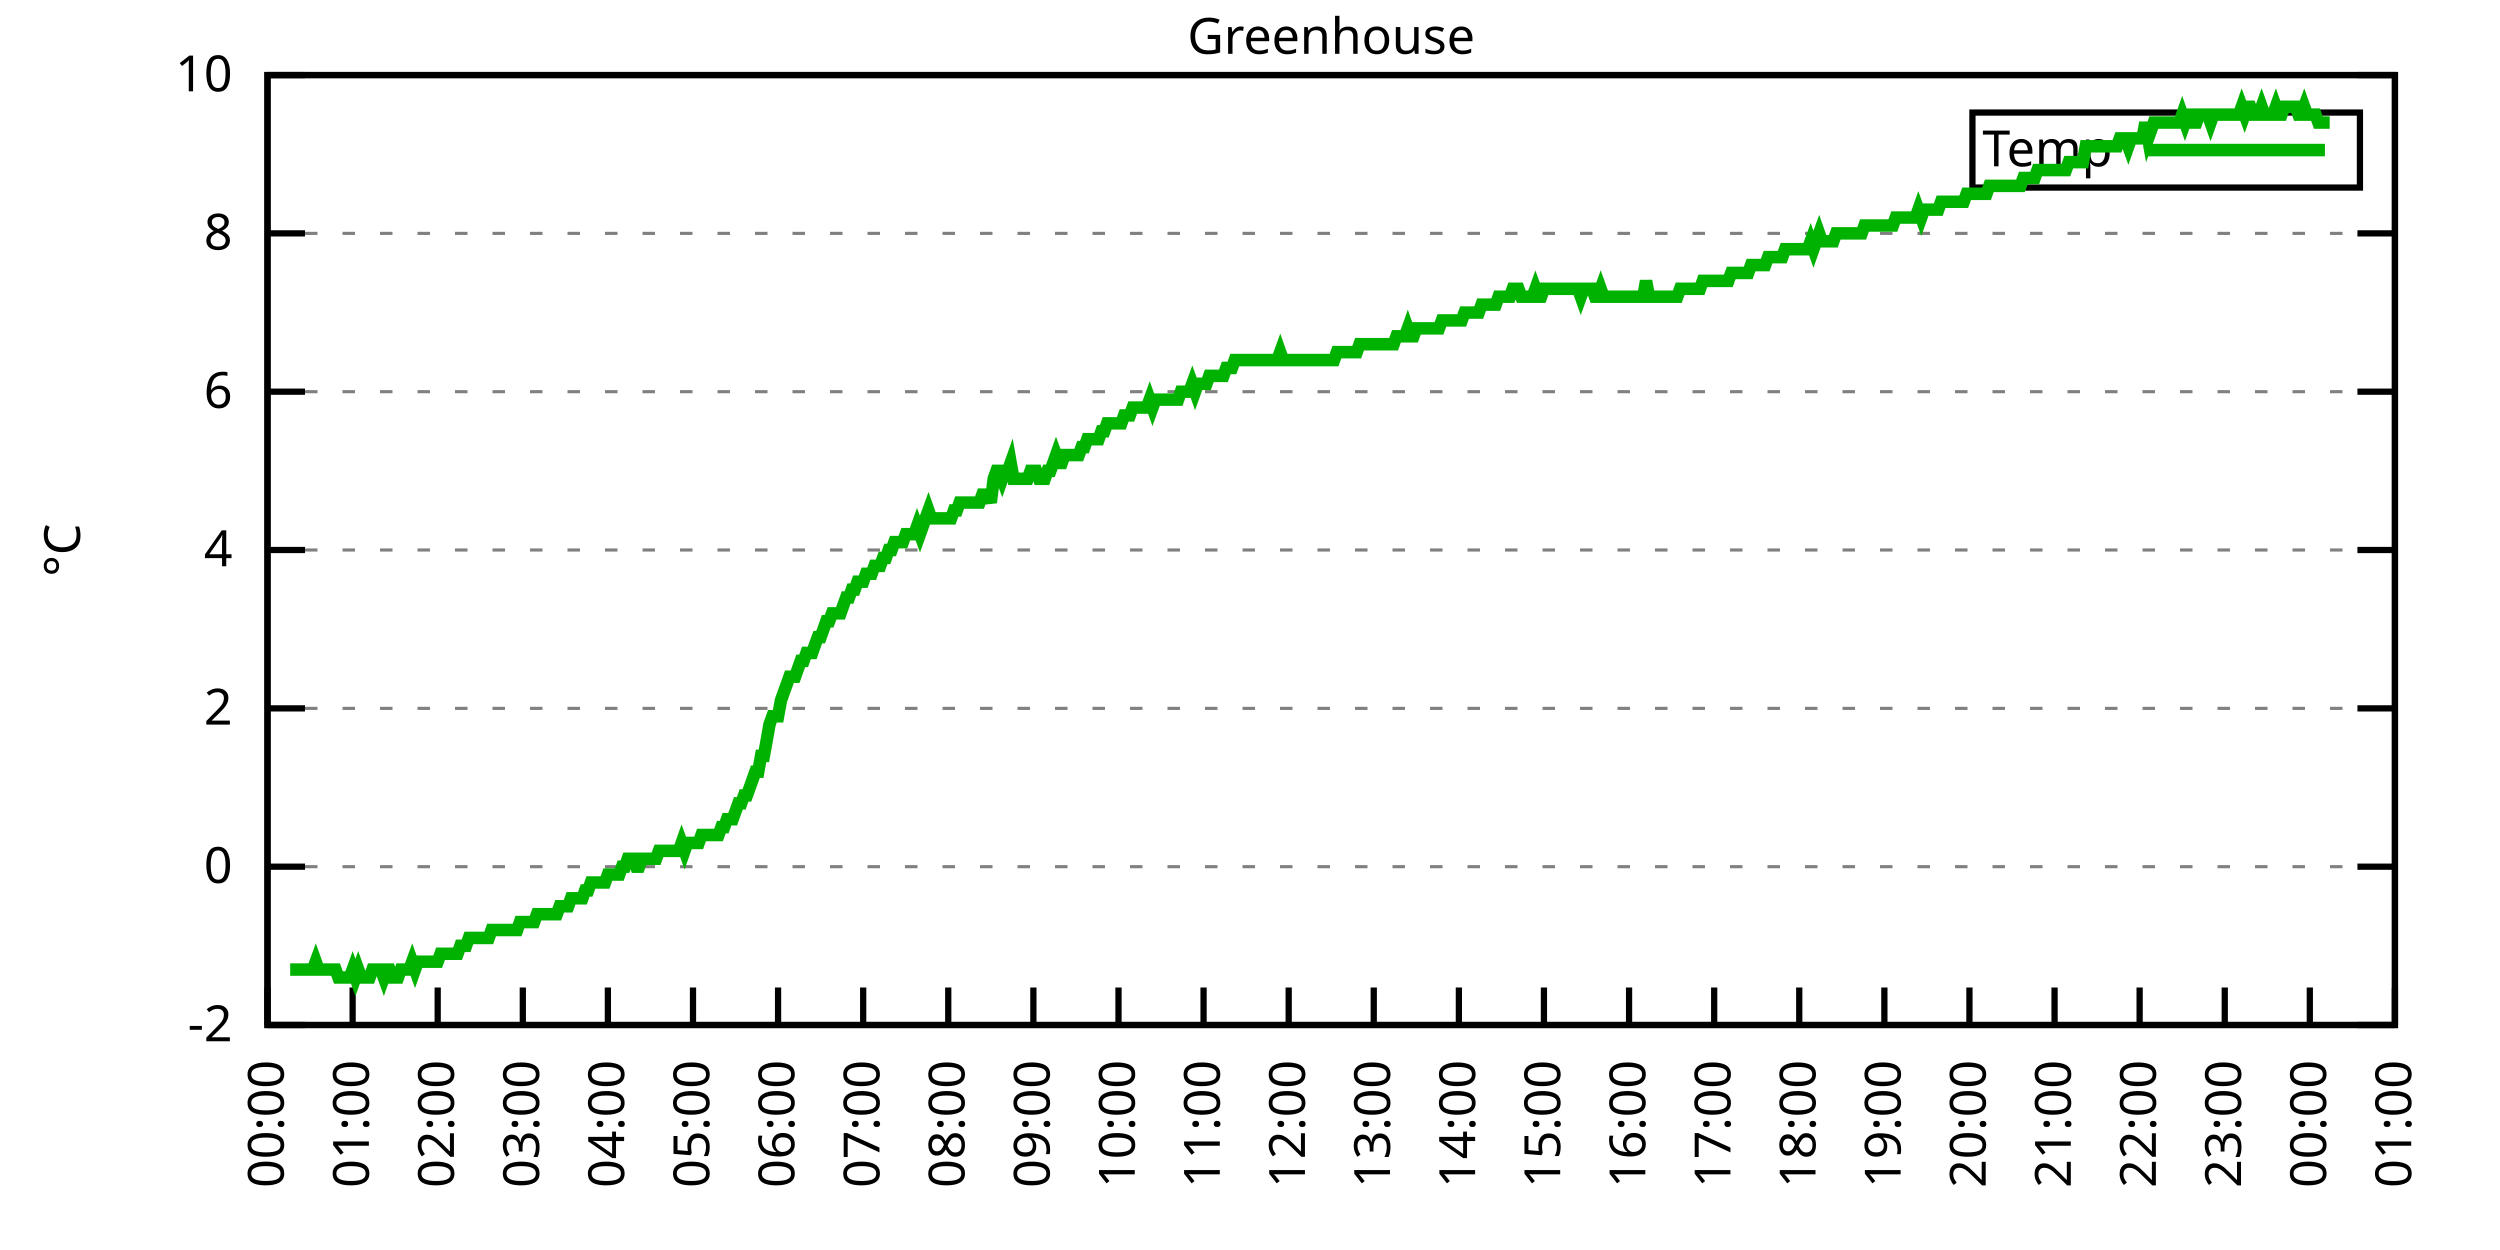
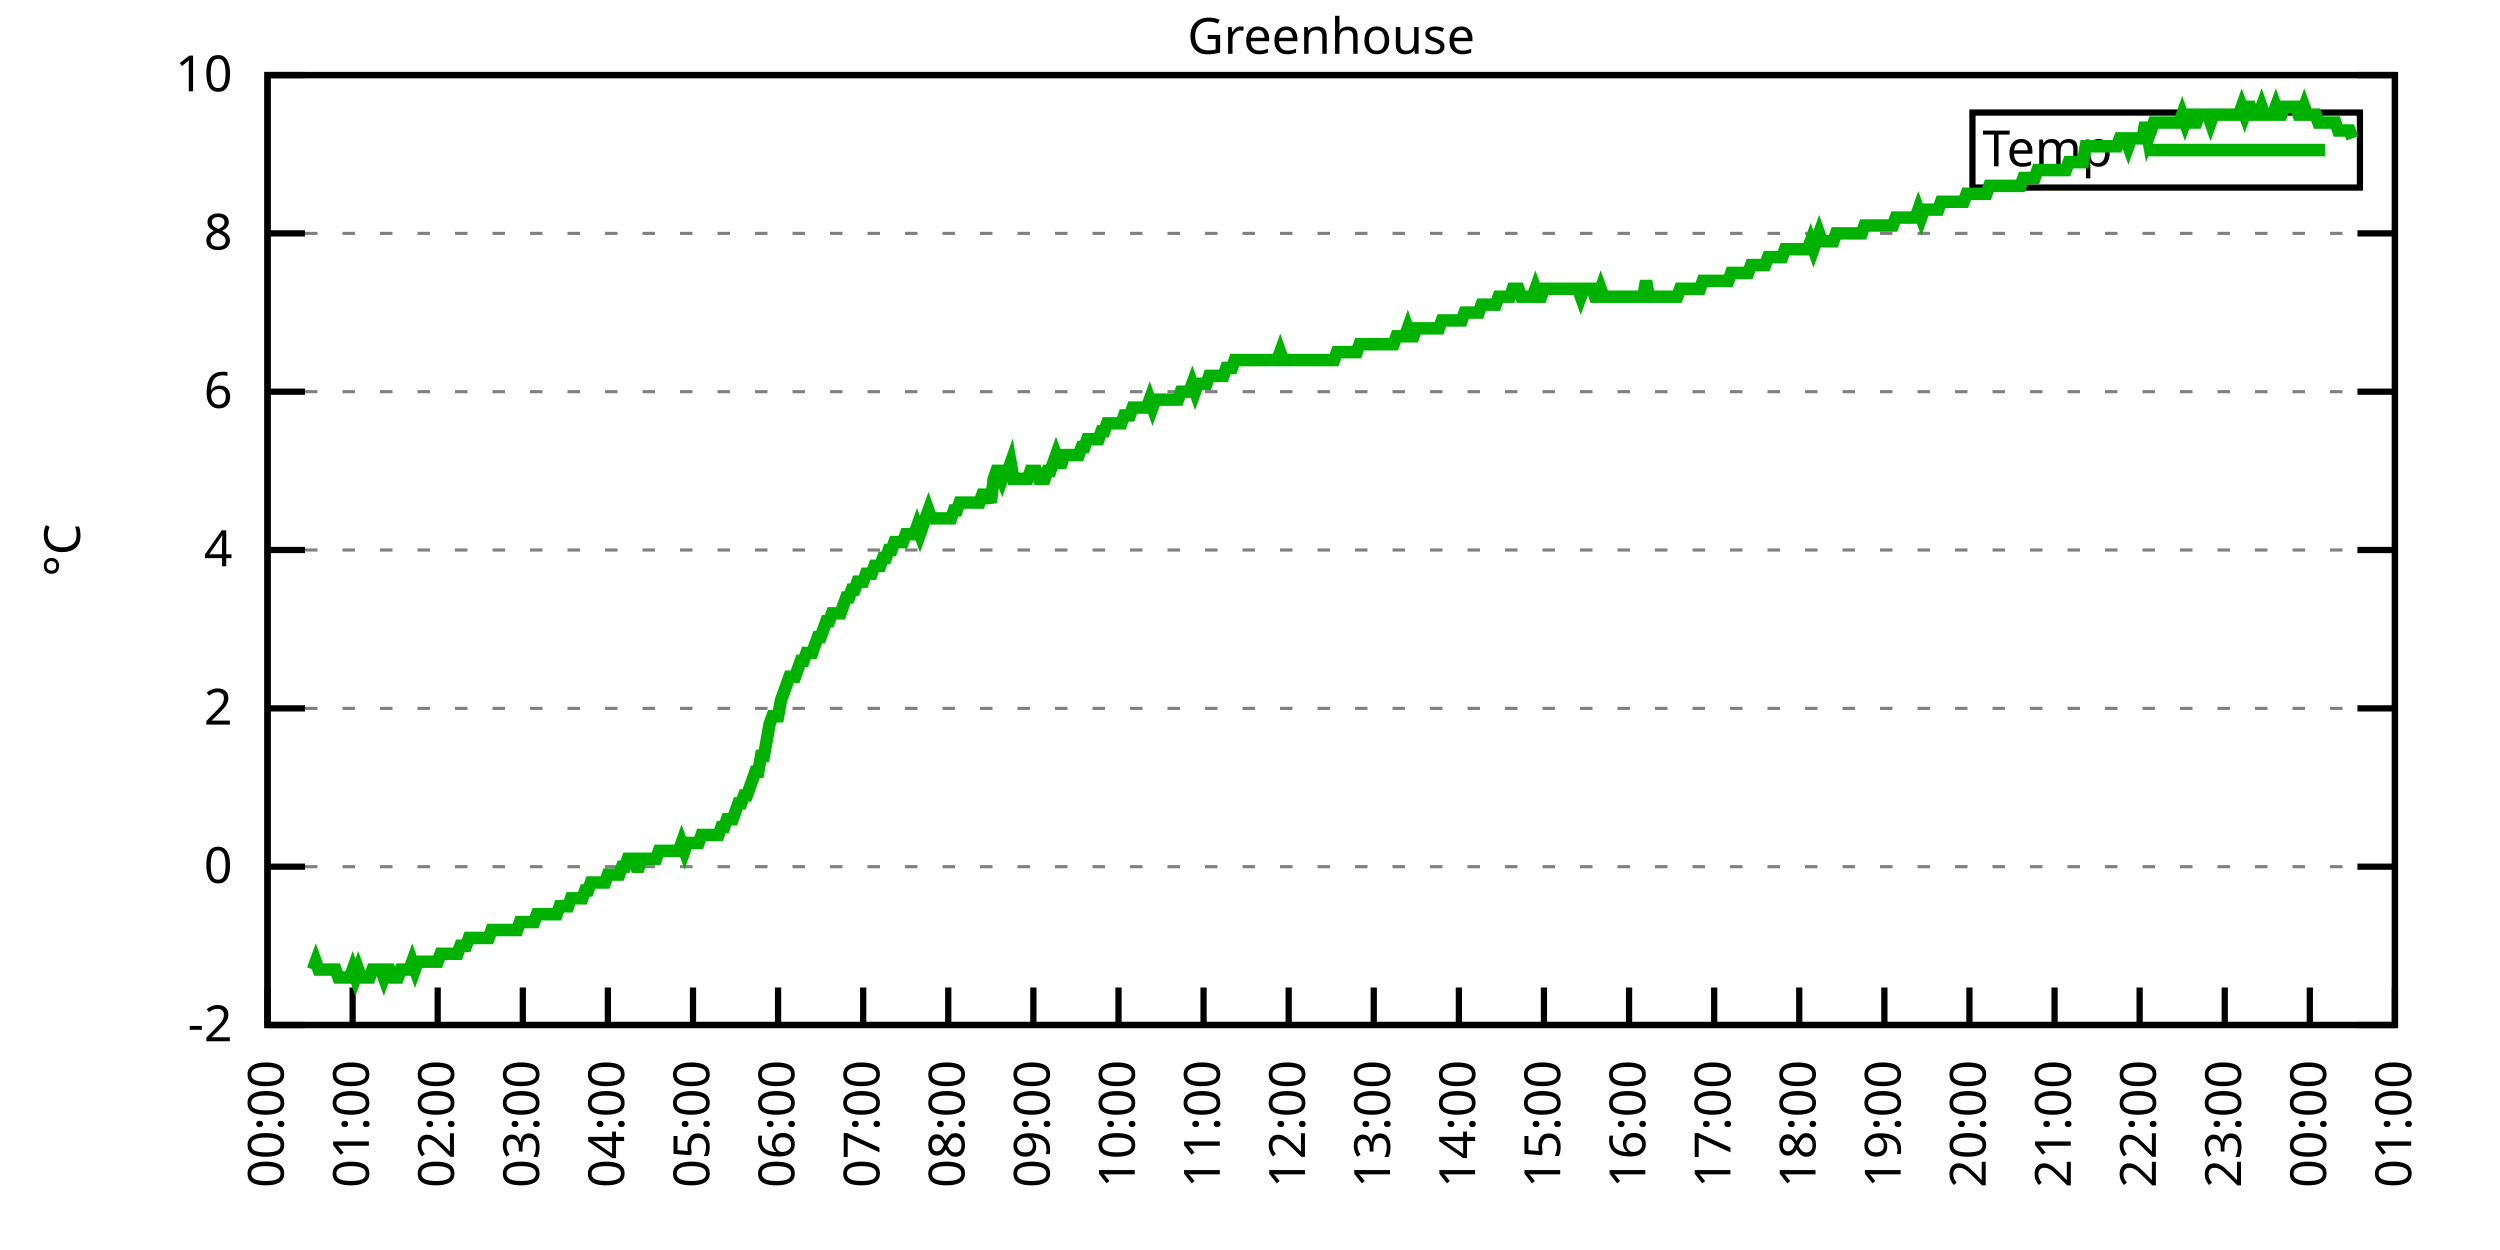
<svg xmlns="http://www.w3.org/2000/svg" xmlns:xlink="http://www.w3.org/1999/xlink" width="400" height="200" viewBox="0 0 400 200">
  <g id="gnuplot_canvas">
    <rect x="0" y="0" width="400" height="200" fill="none" />
    <defs>
      <circle id="gpDot" r="0.5" stroke-width="0.5" stroke="currentColor" />
      <path id="gpPt0" stroke-width="0.333" stroke="currentColor" d="M-1,0 h2 M0,-1 v2" />
      <path id="gpPt1" stroke-width="0.333" stroke="currentColor" d="M-1,-1 L1,1 M1,-1 L-1,1" />
      <path id="gpPt2" stroke-width="0.333" stroke="currentColor" d="M-1,0 L1,0 M0,-1 L0,1 M-1,-1 L1,1 M-1,1 L1,-1" />
      <rect id="gpPt3" stroke-width="0.333" stroke="currentColor" x="-1" y="-1" width="2" height="2" />
      <rect id="gpPt4" stroke-width="0.333" stroke="currentColor" fill="currentColor" x="-1" y="-1" width="2" height="2" />
      <circle id="gpPt5" stroke-width="0.333" stroke="currentColor" cx="0" cy="0" r="1" />
      <use xlink:href="#gpPt5" id="gpPt6" fill="currentColor" stroke="none" />
      <path id="gpPt7" stroke-width="0.333" stroke="currentColor" d="M0,-1.33 L-1.33,0.67 L1.33,0.67 z" />
      <use xlink:href="#gpPt7" id="gpPt8" fill="currentColor" stroke="none" />
      <use xlink:href="#gpPt7" id="gpPt9" stroke="currentColor" transform="rotate(180)" />
      <use xlink:href="#gpPt9" id="gpPt10" fill="currentColor" stroke="none" />
      <use xlink:href="#gpPt3" id="gpPt11" stroke="currentColor" transform="rotate(45)" />
      <use xlink:href="#gpPt11" id="gpPt12" fill="currentColor" stroke="none" />
      <path id="gpPt13" stroke-width="0.333" stroke="currentColor" d="M0,1.330 L1.265,0.411 L0.782,-1.067 L-0.782,-1.076 L-1.265,0.411 z" />
      <use xlink:href="#gpPt13" id="gpPt14" fill="currentColor" stroke="none" />
      <filter id="textbox" filterUnits="objectBoundingBox" x="0" y="0" height="1" width="1">
        <feFlood flood-color="white" flood-opacity="1" result="bgnd" />
        <feComposite in="SourceGraphic" in2="bgnd" operator="atop" />
      </filter>
      <filter id="greybox" filterUnits="objectBoundingBox" x="0" y="0" height="1" width="1">
        <feFlood flood-color="lightgrey" flood-opacity="1" result="grey" />
        <feComposite in="SourceGraphic" in2="grey" operator="atop" />
      </filter>
    </defs>
    <g fill="none" color="white" stroke="currentColor" stroke-width="1.00" stroke-linecap="butt" stroke-linejoin="miter">
</g>
    <g fill="none" color="black" stroke="currentColor" stroke-width="1.00" stroke-linecap="butt" stroke-linejoin="miter">
      <g stroke="none" shape-rendering="crispEdges">
        <polygon fill="rgb(255, 255, 255)" points="42.80,164.00 383.18,164.00 383.18,12.02 42.80,12.02 " />
      </g>
    </g>
    <g fill="none" color="black" stroke="currentColor" stroke-width="1.00" stroke-linecap="butt" stroke-linejoin="miter">
</g>
    <g fill="none" color="black" stroke="black" stroke-width="0.50" stroke-linecap="butt" stroke-linejoin="miter">
</g>
    <g fill="none" color="gray" stroke="currentColor" stroke-width="0.50" stroke-linecap="butt" stroke-linejoin="miter">
      <path stroke="gray" stroke-dasharray="2,4" class="gridline" d="M42.80,164.00 L383.19,164.00  " />
    </g>
    <g fill="none" color="gray" stroke="gray" stroke-width="1.00" stroke-linecap="butt" stroke-linejoin="miter">
</g>
    <g fill="none" color="black" stroke="currentColor" stroke-width="1.00" stroke-linecap="butt" stroke-linejoin="miter">
      <path stroke="black" d="M42.80,164.00 L48.80,164.00 M383.19,164.00 L377.19,164.00  " />
      <g transform="translate(37.20,166.60)" stroke="none" fill="black" font-family="Sans" font-size="8.00" text-anchor="end">
        <text>
          <tspan font-family="Sans">-2</tspan>
        </text>
      </g>
    </g>
    <g fill="none" color="black" stroke="currentColor" stroke-width="1.00" stroke-linecap="butt" stroke-linejoin="miter">
</g>
    <g fill="none" color="black" stroke="black" stroke-width="0.50" stroke-linecap="butt" stroke-linejoin="miter">
</g>
    <g fill="none" color="gray" stroke="currentColor" stroke-width="0.50" stroke-linecap="butt" stroke-linejoin="miter">
      <path stroke="gray" stroke-dasharray="2,4" class="gridline" d="M42.80,138.67 L383.19,138.67  " />
    </g>
    <g fill="none" color="gray" stroke="gray" stroke-width="1.00" stroke-linecap="butt" stroke-linejoin="miter">
</g>
    <g fill="none" color="black" stroke="currentColor" stroke-width="1.00" stroke-linecap="butt" stroke-linejoin="miter">
      <path stroke="black" d="M42.80,138.67 L48.80,138.67 M383.19,138.67 L377.19,138.67  " />
      <g transform="translate(37.20,141.27)" stroke="none" fill="black" font-family="Sans" font-size="8.00" text-anchor="end">
        <text>
          <tspan font-family="Sans"> 0</tspan>
        </text>
      </g>
    </g>
    <g fill="none" color="black" stroke="currentColor" stroke-width="1.00" stroke-linecap="butt" stroke-linejoin="miter">
</g>
    <g fill="none" color="black" stroke="black" stroke-width="0.50" stroke-linecap="butt" stroke-linejoin="miter">
</g>
    <g fill="none" color="gray" stroke="currentColor" stroke-width="0.50" stroke-linecap="butt" stroke-linejoin="miter">
      <path stroke="gray" stroke-dasharray="2,4" class="gridline" d="M42.80,113.34 L383.19,113.34  " />
    </g>
    <g fill="none" color="gray" stroke="gray" stroke-width="1.00" stroke-linecap="butt" stroke-linejoin="miter">
</g>
    <g fill="none" color="black" stroke="currentColor" stroke-width="1.00" stroke-linecap="butt" stroke-linejoin="miter">
      <path stroke="black" d="M42.80,113.34 L48.80,113.34 M383.19,113.34 L377.19,113.34  " />
      <g transform="translate(37.20,115.94)" stroke="none" fill="black" font-family="Sans" font-size="8.00" text-anchor="end">
        <text>
          <tspan font-family="Sans"> 2</tspan>
        </text>
      </g>
    </g>
    <g fill="none" color="black" stroke="currentColor" stroke-width="1.00" stroke-linecap="butt" stroke-linejoin="miter">
</g>
    <g fill="none" color="black" stroke="black" stroke-width="0.50" stroke-linecap="butt" stroke-linejoin="miter">
</g>
    <g fill="none" color="gray" stroke="currentColor" stroke-width="0.50" stroke-linecap="butt" stroke-linejoin="miter">
      <path stroke="gray" stroke-dasharray="2,4" class="gridline" d="M42.80,88.00 L383.19,88.00  " />
    </g>
    <g fill="none" color="gray" stroke="gray" stroke-width="1.00" stroke-linecap="butt" stroke-linejoin="miter">
</g>
    <g fill="none" color="black" stroke="currentColor" stroke-width="1.00" stroke-linecap="butt" stroke-linejoin="miter">
      <path stroke="black" d="M42.80,88.00 L48.80,88.00 M383.19,88.00 L377.19,88.00  " />
      <g transform="translate(37.20,90.60)" stroke="none" fill="black" font-family="Sans" font-size="8.00" text-anchor="end">
        <text>
          <tspan font-family="Sans"> 4</tspan>
        </text>
      </g>
    </g>
    <g fill="none" color="black" stroke="currentColor" stroke-width="1.00" stroke-linecap="butt" stroke-linejoin="miter">
</g>
    <g fill="none" color="black" stroke="black" stroke-width="0.50" stroke-linecap="butt" stroke-linejoin="miter">
</g>
    <g fill="none" color="gray" stroke="currentColor" stroke-width="0.50" stroke-linecap="butt" stroke-linejoin="miter">
      <path stroke="gray" stroke-dasharray="2,4" class="gridline" d="M42.80,62.67 L383.19,62.67  " />
    </g>
    <g fill="none" color="gray" stroke="gray" stroke-width="1.00" stroke-linecap="butt" stroke-linejoin="miter">
</g>
    <g fill="none" color="black" stroke="currentColor" stroke-width="1.00" stroke-linecap="butt" stroke-linejoin="miter">
      <path stroke="black" d="M42.80,62.67 L48.80,62.67 M383.19,62.67 L377.19,62.67  " />
      <g transform="translate(37.20,65.27)" stroke="none" fill="black" font-family="Sans" font-size="8.00" text-anchor="end">
        <text>
          <tspan font-family="Sans"> 6</tspan>
        </text>
      </g>
    </g>
    <g fill="none" color="black" stroke="currentColor" stroke-width="1.00" stroke-linecap="butt" stroke-linejoin="miter">
</g>
    <g fill="none" color="black" stroke="black" stroke-width="0.50" stroke-linecap="butt" stroke-linejoin="miter">
</g>
    <g fill="none" color="gray" stroke="currentColor" stroke-width="0.50" stroke-linecap="butt" stroke-linejoin="miter">
      <path stroke="gray" stroke-dasharray="2,4" class="gridline" d="M42.80,37.34 L383.19,37.34  " />
    </g>
    <g fill="none" color="gray" stroke="gray" stroke-width="1.00" stroke-linecap="butt" stroke-linejoin="miter">
</g>
    <g fill="none" color="black" stroke="currentColor" stroke-width="1.00" stroke-linecap="butt" stroke-linejoin="miter">
      <path stroke="black" d="M42.80,37.34 L48.80,37.34 M383.19,37.34 L377.19,37.34  " />
      <g transform="translate(37.20,39.94)" stroke="none" fill="black" font-family="Sans" font-size="8.00" text-anchor="end">
        <text>
          <tspan font-family="Sans"> 8</tspan>
        </text>
      </g>
    </g>
    <g fill="none" color="black" stroke="currentColor" stroke-width="1.00" stroke-linecap="butt" stroke-linejoin="miter">
</g>
    <g fill="none" color="black" stroke="black" stroke-width="0.50" stroke-linecap="butt" stroke-linejoin="miter">
</g>
    <g fill="none" color="gray" stroke="currentColor" stroke-width="0.50" stroke-linecap="butt" stroke-linejoin="miter">
      <path stroke="gray" stroke-dasharray="2,4" class="gridline" d="M42.80,12.01 L383.19,12.01  " />
    </g>
    <g fill="none" color="gray" stroke="gray" stroke-width="1.00" stroke-linecap="butt" stroke-linejoin="miter">
</g>
    <g fill="none" color="black" stroke="currentColor" stroke-width="1.00" stroke-linecap="butt" stroke-linejoin="miter">
      <path stroke="black" d="M42.80,12.01 L48.80,12.01 M383.19,12.01 L377.19,12.01  " />
      <g transform="translate(37.20,14.61)" stroke="none" fill="black" font-family="Sans" font-size="8.00" text-anchor="end">
        <text>
          <tspan font-family="Sans"> 10</tspan>
        </text>
      </g>
    </g>
    <g fill="none" color="black" stroke="currentColor" stroke-width="1.00" stroke-linecap="butt" stroke-linejoin="miter">
      <path stroke="black" d="M42.80,164.00 L42.80,158.00  " />
      <g transform="translate(45.40,169.60) rotate(270.00)" stroke="none" fill="black" font-family="Sans" font-size="8.00" text-anchor="end">
        <text>
          <tspan font-family="Sans">00:00</tspan>
        </text>
      </g>
    </g>
    <g fill="none" color="black" stroke="currentColor" stroke-width="1.00" stroke-linecap="butt" stroke-linejoin="miter">
      <path stroke="black" d="M56.42,164.00 L56.42,158.00  " />
      <g transform="translate(59.02,169.60) rotate(270.00)" stroke="none" fill="black" font-family="Sans" font-size="8.00" text-anchor="end">
        <text>
          <tspan font-family="Sans">01:00</tspan>
        </text>
      </g>
    </g>
    <g fill="none" color="black" stroke="currentColor" stroke-width="1.00" stroke-linecap="butt" stroke-linejoin="miter">
      <path stroke="black" d="M70.03,164.00 L70.03,158.00  " />
      <g transform="translate(72.63,169.60) rotate(270.00)" stroke="none" fill="black" font-family="Sans" font-size="8.00" text-anchor="end">
        <text>
          <tspan font-family="Sans">02:00</tspan>
        </text>
      </g>
    </g>
    <g fill="none" color="black" stroke="currentColor" stroke-width="1.00" stroke-linecap="butt" stroke-linejoin="miter">
      <path stroke="black" d="M83.65,164.00 L83.65,158.00  " />
      <g transform="translate(86.25,169.60) rotate(270.00)" stroke="none" fill="black" font-family="Sans" font-size="8.00" text-anchor="end">
        <text>
          <tspan font-family="Sans">03:00</tspan>
        </text>
      </g>
    </g>
    <g fill="none" color="black" stroke="currentColor" stroke-width="1.00" stroke-linecap="butt" stroke-linejoin="miter">
      <path stroke="black" d="M97.26,164.00 L97.26,158.00  " />
      <g transform="translate(99.86,169.60) rotate(270.00)" stroke="none" fill="black" font-family="Sans" font-size="8.00" text-anchor="end">
        <text>
          <tspan font-family="Sans">04:00</tspan>
        </text>
      </g>
    </g>
    <g fill="none" color="black" stroke="currentColor" stroke-width="1.00" stroke-linecap="butt" stroke-linejoin="miter">
      <path stroke="black" d="M110.88,164.00 L110.88,158.00  " />
      <g transform="translate(113.48,169.60) rotate(270.00)" stroke="none" fill="black" font-family="Sans" font-size="8.00" text-anchor="end">
        <text>
          <tspan font-family="Sans">05:00</tspan>
        </text>
      </g>
    </g>
    <g fill="none" color="black" stroke="currentColor" stroke-width="1.00" stroke-linecap="butt" stroke-linejoin="miter">
      <path stroke="black" d="M124.49,164.00 L124.49,158.00  " />
      <g transform="translate(127.09,169.60) rotate(270.00)" stroke="none" fill="black" font-family="Sans" font-size="8.00" text-anchor="end">
        <text>
          <tspan font-family="Sans">06:00</tspan>
        </text>
      </g>
    </g>
    <g fill="none" color="black" stroke="currentColor" stroke-width="1.00" stroke-linecap="butt" stroke-linejoin="miter">
      <path stroke="black" d="M138.11,164.00 L138.11,158.00  " />
      <g transform="translate(140.71,169.60) rotate(270.00)" stroke="none" fill="black" font-family="Sans" font-size="8.00" text-anchor="end">
        <text>
          <tspan font-family="Sans">07:00</tspan>
        </text>
      </g>
    </g>
    <g fill="none" color="black" stroke="currentColor" stroke-width="1.00" stroke-linecap="butt" stroke-linejoin="miter">
      <path stroke="black" d="M151.72,164.00 L151.72,158.00  " />
      <g transform="translate(154.32,169.60) rotate(270.00)" stroke="none" fill="black" font-family="Sans" font-size="8.00" text-anchor="end">
        <text>
          <tspan font-family="Sans">08:00</tspan>
        </text>
      </g>
    </g>
    <g fill="none" color="black" stroke="currentColor" stroke-width="1.00" stroke-linecap="butt" stroke-linejoin="miter">
      <path stroke="black" d="M165.34,164.00 L165.34,158.00  " />
      <g transform="translate(167.94,169.60) rotate(270.00)" stroke="none" fill="black" font-family="Sans" font-size="8.00" text-anchor="end">
        <text>
          <tspan font-family="Sans">09:00</tspan>
        </text>
      </g>
    </g>
    <g fill="none" color="black" stroke="currentColor" stroke-width="1.00" stroke-linecap="butt" stroke-linejoin="miter">
      <path stroke="black" d="M178.96,164.00 L178.96,158.00  " />
      <g transform="translate(181.56,169.60) rotate(270.00)" stroke="none" fill="black" font-family="Sans" font-size="8.00" text-anchor="end">
        <text>
          <tspan font-family="Sans">10:00</tspan>
        </text>
      </g>
    </g>
    <g fill="none" color="black" stroke="currentColor" stroke-width="1.00" stroke-linecap="butt" stroke-linejoin="miter">
      <path stroke="black" d="M192.57,164.00 L192.57,158.00  " />
      <g transform="translate(195.17,169.60) rotate(270.00)" stroke="none" fill="black" font-family="Sans" font-size="8.00" text-anchor="end">
        <text>
          <tspan font-family="Sans">11:00</tspan>
        </text>
      </g>
    </g>
    <g fill="none" color="black" stroke="currentColor" stroke-width="1.00" stroke-linecap="butt" stroke-linejoin="miter">
      <path stroke="black" d="M206.19,164.00 L206.19,158.00  " />
      <g transform="translate(208.79,169.60) rotate(270.00)" stroke="none" fill="black" font-family="Sans" font-size="8.00" text-anchor="end">
        <text>
          <tspan font-family="Sans">12:00</tspan>
        </text>
      </g>
    </g>
    <g fill="none" color="black" stroke="currentColor" stroke-width="1.00" stroke-linecap="butt" stroke-linejoin="miter">
      <path stroke="black" d="M219.80,164.00 L219.80,158.00  " />
      <g transform="translate(222.40,169.60) rotate(270.00)" stroke="none" fill="black" font-family="Sans" font-size="8.00" text-anchor="end">
        <text>
          <tspan font-family="Sans">13:00</tspan>
        </text>
      </g>
    </g>
    <g fill="none" color="black" stroke="currentColor" stroke-width="1.00" stroke-linecap="butt" stroke-linejoin="miter">
      <path stroke="black" d="M233.42,164.00 L233.42,158.00  " />
      <g transform="translate(236.02,169.60) rotate(270.00)" stroke="none" fill="black" font-family="Sans" font-size="8.00" text-anchor="end">
        <text>
          <tspan font-family="Sans">14:00</tspan>
        </text>
      </g>
    </g>
    <g fill="none" color="black" stroke="currentColor" stroke-width="1.00" stroke-linecap="butt" stroke-linejoin="miter">
      <path stroke="black" d="M247.03,164.00 L247.03,158.00  " />
      <g transform="translate(249.63,169.60) rotate(270.00)" stroke="none" fill="black" font-family="Sans" font-size="8.00" text-anchor="end">
        <text>
          <tspan font-family="Sans">15:00</tspan>
        </text>
      </g>
    </g>
    <g fill="none" color="black" stroke="currentColor" stroke-width="1.00" stroke-linecap="butt" stroke-linejoin="miter">
      <path stroke="black" d="M260.65,164.00 L260.65,158.00  " />
      <g transform="translate(263.25,169.60) rotate(270.00)" stroke="none" fill="black" font-family="Sans" font-size="8.00" text-anchor="end">
        <text>
          <tspan font-family="Sans">16:00</tspan>
        </text>
      </g>
    </g>
    <g fill="none" color="black" stroke="currentColor" stroke-width="1.00" stroke-linecap="butt" stroke-linejoin="miter">
      <path stroke="black" d="M274.27,164.00 L274.27,158.00  " />
      <g transform="translate(276.87,169.60) rotate(270.00)" stroke="none" fill="black" font-family="Sans" font-size="8.00" text-anchor="end">
        <text>
          <tspan font-family="Sans">17:00</tspan>
        </text>
      </g>
    </g>
    <g fill="none" color="black" stroke="currentColor" stroke-width="1.00" stroke-linecap="butt" stroke-linejoin="miter">
      <path stroke="black" d="M287.88,164.00 L287.88,158.00  " />
      <g transform="translate(290.48,169.60) rotate(270.00)" stroke="none" fill="black" font-family="Sans" font-size="8.00" text-anchor="end">
        <text>
          <tspan font-family="Sans">18:00</tspan>
        </text>
      </g>
    </g>
    <g fill="none" color="black" stroke="currentColor" stroke-width="1.00" stroke-linecap="butt" stroke-linejoin="miter">
      <path stroke="black" d="M301.50,164.00 L301.50,158.00  " />
      <g transform="translate(304.10,169.60) rotate(270.00)" stroke="none" fill="black" font-family="Sans" font-size="8.00" text-anchor="end">
        <text>
          <tspan font-family="Sans">19:00</tspan>
        </text>
      </g>
    </g>
    <g fill="none" color="black" stroke="currentColor" stroke-width="1.00" stroke-linecap="butt" stroke-linejoin="miter">
      <path stroke="black" d="M315.11,164.00 L315.11,158.00  " />
      <g transform="translate(317.71,169.60) rotate(270.00)" stroke="none" fill="black" font-family="Sans" font-size="8.00" text-anchor="end">
        <text>
          <tspan font-family="Sans">20:00</tspan>
        </text>
      </g>
    </g>
    <g fill="none" color="black" stroke="currentColor" stroke-width="1.00" stroke-linecap="butt" stroke-linejoin="miter">
      <path stroke="black" d="M328.73,164.00 L328.73,158.00  " />
      <g transform="translate(331.33,169.60) rotate(270.00)" stroke="none" fill="black" font-family="Sans" font-size="8.00" text-anchor="end">
        <text>
          <tspan font-family="Sans">21:00</tspan>
        </text>
      </g>
    </g>
    <g fill="none" color="black" stroke="currentColor" stroke-width="1.00" stroke-linecap="butt" stroke-linejoin="miter">
      <path stroke="black" d="M342.34,164.00 L342.34,158.00  " />
      <g transform="translate(344.94,169.60) rotate(270.00)" stroke="none" fill="black" font-family="Sans" font-size="8.00" text-anchor="end">
        <text>
          <tspan font-family="Sans">22:00</tspan>
        </text>
      </g>
    </g>
    <g fill="none" color="black" stroke="currentColor" stroke-width="1.00" stroke-linecap="butt" stroke-linejoin="miter">
      <path stroke="black" d="M355.96,164.00 L355.96,158.00  " />
      <g transform="translate(358.56,169.60) rotate(270.00)" stroke="none" fill="black" font-family="Sans" font-size="8.00" text-anchor="end">
        <text>
          <tspan font-family="Sans">23:00</tspan>
        </text>
      </g>
    </g>
    <g fill="none" color="black" stroke="currentColor" stroke-width="1.00" stroke-linecap="butt" stroke-linejoin="miter">
      <path stroke="black" d="M369.57,164.00 L369.57,158.00  " />
      <g transform="translate(372.17,169.60) rotate(270.00)" stroke="none" fill="black" font-family="Sans" font-size="8.00" text-anchor="end">
        <text>
          <tspan font-family="Sans">00:00</tspan>
        </text>
      </g>
    </g>
    <g fill="none" color="black" stroke="currentColor" stroke-width="1.00" stroke-linecap="butt" stroke-linejoin="miter">
      <path stroke="black" d="M383.19,164.00 L383.19,158.00  " />
      <g transform="translate(385.79,169.60) rotate(270.00)" stroke="none" fill="black" font-family="Sans" font-size="8.00" text-anchor="end">
        <text>
          <tspan font-family="Sans">01:00</tspan>
        </text>
      </g>
    </g>
    <g fill="none" color="black" stroke="currentColor" stroke-width="1.00" stroke-linecap="butt" stroke-linejoin="miter">
</g>
    <g fill="none" color="black" stroke="currentColor" stroke-width="1.00" stroke-linecap="butt" stroke-linejoin="miter">
      <path stroke="black" d="M42.80,12.01 L42.80,164.00 L383.19,164.00 L383.19,12.01 L42.80,12.01 Z  " />
    </g>
    <g fill="none" color="black" stroke="currentColor" stroke-width="1.00" stroke-linecap="butt" stroke-linejoin="miter">
</g>
    <g fill="none" color="black" stroke="currentColor" stroke-width="1.00" stroke-linecap="butt" stroke-linejoin="miter">
      <path stroke="black" d="M315.59,30.01 L315.59,18.01 L377.59,18.01 L377.59,30.01 L315.59,30.01 Z  " />
    </g>
    <g id="Greenhouse_plot_1">
      <g fill="none" color="white" stroke="black" stroke-width="2.00" stroke-linecap="butt" stroke-linejoin="miter">
</g>
      <g fill="none" color="black" stroke="currentColor" stroke-width="2.00" stroke-linecap="butt" stroke-linejoin="miter">
        <g transform="translate(337.99,26.61)" stroke="none" fill="black" font-family="Sans" font-size="8.00" text-anchor="end">
          <text>
            <tspan font-family="Sans">Temp</tspan>
          </text>
        </g>
      </g>
      <g fill="none" color="black" stroke="currentColor" stroke-width="2.00" stroke-linecap="butt" stroke-linejoin="miter">
-         <path stroke="rgb(  0, 178,   0)" d="M343.59,24.01 L371.99,24.01 M46.43,155.13 L46.88,155.13 L47.34,155.13 L47.79,155.13 L48.25,155.13 L48.70,155.13   L49.15,155.13 L49.61,155.13 L50.06,155.13 L50.52,153.87 L50.97,155.13 L51.42,155.13 L51.88,155.13 L52.33,155.13   L52.78,155.13 L53.24,155.13 L53.69,155.13 L54.15,156.40 L54.60,156.40 L55.05,156.40 L55.51,156.40 L55.96,156.40   L56.42,155.13 L56.87,156.40 L57.32,155.13 L57.78,156.40 L58.23,156.40 L58.68,156.40 L59.14,156.40 L59.59,155.13   L60.05,155.13 L60.50,155.13 L60.95,155.13 L61.41,156.40 L61.86,155.13 L62.32,155.13 L62.77,156.40 L63.22,156.40   L63.68,156.40 L64.13,155.13 L64.58,155.13 L65.04,155.13 L65.49,155.13 L65.95,153.87 L66.40,155.13 L66.85,153.87   L67.31,153.87 L67.76,153.87 L68.22,153.87 L68.67,153.87 L69.12,153.87 L69.58,153.87 L70.03,153.87 L70.49,152.60   L70.94,152.60 L71.39,152.60 L71.85,152.60 L72.30,152.60 L72.75,152.60 L73.21,152.60 L73.66,151.33 L74.12,151.33   L74.57,151.33 L75.02,150.07 L75.48,150.07 L75.93,150.07 L76.39,150.07 L76.84,150.07 L77.29,150.07 L77.75,150.07   L78.20,150.07 L78.65,148.80 L79.11,148.80 L79.56,148.80 L80.02,148.80 L80.47,148.80 L80.92,148.80 L81.38,148.80   L81.83,148.80 L82.29,148.80 L82.74,148.80 L83.19,147.53 L83.65,147.53 L84.10,147.53 L84.55,147.53 L85.01,147.53   L85.46,147.53 L85.92,146.27 L86.37,146.27 L86.82,146.27 L87.28,146.27 L87.73,146.27 L88.19,146.27 L88.64,146.27   L89.09,146.27 L89.55,145.00 L90.00,145.00 L90.45,145.00 L90.91,145.00 L91.36,143.73 L91.82,143.73 L92.27,143.73   L92.72,143.73 L93.18,143.73 L93.63,142.47 L94.09,142.47 L94.54,141.20 L94.99,141.20 L95.45,141.20 L95.90,141.20   L96.35,141.20 L96.81,141.20 L97.26,139.93 L97.72,139.93 L98.17,139.93 L98.62,139.93 L99.08,139.93 L99.53,138.67   L99.99,138.67 L100.44,137.40 L100.89,137.40 L101.35,137.40 L101.80,138.67 L102.25,138.67 L102.71,137.40 L103.16,137.40   L103.62,137.40 L104.07,137.40 L104.52,137.40 L104.98,137.40 L105.43,136.14 L105.89,136.14 L106.34,136.14 L106.79,136.14   L107.25,136.14 L107.70,136.14 L108.15,136.14 L108.61,136.14 L109.06,134.87 L109.52,136.14 L109.97,134.87 L110.42,134.87   L110.88,134.87 L111.33,134.87 L111.79,134.87 L112.24,133.60 L112.69,133.60 L113.15,133.60 L113.60,133.60 L114.05,133.60   L114.51,133.60 L114.96,133.60 L115.42,132.34 L115.87,132.34 L116.32,131.07 L116.78,131.07 L117.23,131.07 L117.69,129.80   L118.14,128.54 L118.59,128.54 L119.05,127.27 L119.50,127.27 L119.96,126.00 L120.41,124.74 L120.86,123.47 L121.32,123.47   L121.77,120.94 L122.22,120.94 L122.68,118.40 L123.13,115.87 L123.59,114.60 L124.04,114.60 L124.49,114.60 L124.95,112.07   L125.40,110.80 L125.86,109.54 L126.31,108.27 L126.76,108.27 L127.22,108.27 L127.67,107.00 L128.12,105.74 L128.58,105.74   L129.03,104.47 L129.49,104.47 L129.94,104.47 L130.39,103.20 L130.85,101.94 L131.30,101.94 L131.76,100.67 L132.21,99.40   L132.66,99.40 L133.12,98.14 L133.57,98.14 L134.02,98.14 L134.48,98.14 L134.93,96.87 L135.39,95.60 L135.84,95.60   L136.29,94.34 L136.75,94.34 L137.20,93.07 L137.66,93.07 L138.11,93.07 L138.56,91.80 L139.02,91.80 L139.47,91.80   L139.92,90.54 L140.38,90.54 L140.83,90.54 L141.29,89.27 L141.74,89.27 L142.19,88.00 L142.65,88.00 L143.10,86.74   L143.56,86.74 L144.01,86.74 L144.46,86.74 L144.92,85.47 L145.37,85.47 L145.82,85.47 L146.28,85.47 L146.73,84.21   L147.19,85.47 L147.64,84.21 L148.09,82.94 L148.55,81.67 L149.00,82.94 L149.46,82.94 L149.91,82.94 L150.36,82.94   L150.82,82.94 L151.27,82.94 L151.72,82.94 L152.18,82.94 L152.63,81.67 L153.09,81.67 L153.54,80.41 L153.99,80.41   L154.45,80.41 L154.90,80.41 L155.36,80.41 L155.81,80.41 L156.26,80.41 L156.72,80.41 L157.17,79.14 L157.62,79.14   L158.08,79.14 L158.53,80.41 L158.99,76.61 L159.44,75.34 L159.89,75.34 L160.35,76.61 L160.80,75.34 L161.26,75.34   L161.71,74.07 L162.16,76.61 L162.62,76.61 L163.07,76.61 L163.52,76.61 L163.98,76.61 L164.43,76.61 L164.89,75.34   L165.34,75.34 L165.79,75.34 L166.25,76.61 L166.70,76.61 L167.16,76.61 L167.61,75.34 L168.06,75.34 L168.52,74.07   L168.97,72.81 L169.43,74.07 L169.88,74.07 L170.33,72.81 L170.79,72.81 L171.24,72.81 L171.69,72.81 L172.15,72.81   L172.60,72.81 L173.06,71.54 L173.51,71.54 L173.96,70.27 L174.42,70.27 L174.87,70.27 L175.33,70.27 L175.78,70.27   L176.23,69.01 L176.69,69.01 L177.14,67.74 L177.59,67.74 L178.05,67.74 L178.50,67.74 L178.96,67.74 L179.41,67.74   L179.86,66.47 L180.32,66.47 L180.77,66.47 L181.23,65.21 L181.68,65.21 L182.13,65.21 L182.59,65.21 L183.04,65.21   L183.49,65.21 L183.95,63.94 L184.40,65.21 L184.86,63.94 L185.31,63.94 L185.76,63.94 L186.22,63.94 L186.67,63.94   L187.13,63.94 L187.58,63.94 L188.03,63.94 L188.49,63.94 L188.94,62.67 L189.39,62.67 L189.85,62.67 L190.30,62.67   L190.76,61.41 L191.21,62.67 L191.66,61.41 L192.12,61.41 L192.57,61.41 L193.03,61.41 L193.48,60.14 L193.93,60.14   L194.39,60.14 L194.84,60.14 L195.29,60.14 L195.75,60.14 L196.20,58.87 L196.66,58.87 L197.11,58.87 L197.56,57.61   L198.02,57.61 L198.47,57.61 L198.93,57.61 L199.38,57.61 L199.83,57.61 L200.29,57.61 L200.74,57.61 L201.19,57.61   L201.65,57.61 L202.10,57.61 L202.56,57.61 L203.01,57.61 L203.46,57.61 L203.92,57.61 L204.37,57.61 L204.83,56.34   L205.28,57.61 L205.73,57.61 L206.19,57.61 L206.64,57.61 L207.09,57.61 L207.55,57.61 L208.00,57.61 L208.46,57.61   L208.91,57.61 L209.36,57.61 L209.82,57.61 L210.27,57.61 L210.73,57.61 L211.18,57.61 L211.63,57.61 L212.09,57.61   L212.54,57.61 L213.00,57.61 L213.45,57.61 L213.90,56.34 L214.36,56.34 L214.81,56.34 L215.26,56.34 L215.72,56.34   L216.17,56.34 L216.63,56.34 L217.08,56.34 L217.53,55.07 L217.99,55.07 L218.44,55.07 L218.90,55.07 L219.35,55.07   L219.80,55.07 L220.26,55.07 L220.71,55.07 L221.16,55.07 L221.62,55.07 L222.07,55.07 L222.53,55.07 L222.98,55.07   L223.43,53.81 L223.89,53.81 L224.34,53.81 L224.80,53.81 L225.25,52.54 L225.70,53.81 L226.16,53.81 L226.61,52.54   L227.06,52.54 L227.52,52.54 L227.97,52.54 L228.43,52.54 L228.88,52.54 L229.33,52.54 L229.79,52.54 L230.24,52.54   L230.70,51.27 L231.15,51.27 L231.60,51.27 L232.06,51.27 L232.51,51.27 L232.96,51.27 L233.42,51.27 L233.87,51.27   L234.33,50.01 L234.78,50.01 L235.23,50.01 L235.69,50.01 L236.14,50.01 L236.60,50.01 L237.05,48.74 L237.50,48.74   L237.96,48.74 L238.41,48.74 L238.86,48.74 L239.32,48.74 L239.77,47.47 L240.23,47.47 L240.68,47.47 L241.13,47.47   L241.59,47.47 L242.04,46.21 L242.50,46.21 L242.95,46.21 L243.40,47.47 L243.86,47.47 L244.31,47.47 L244.76,47.47   L245.22,47.47 L245.67,46.21 L246.13,47.47 L246.58,47.47 L247.03,46.21 L247.49,46.21 L247.94,46.21 L248.40,46.21   L248.85,46.21 L249.30,46.21 L249.76,46.21 L250.21,46.21 L250.66,46.21 L251.12,46.21 L251.57,46.21 L252.03,46.21   L252.48,46.21 L252.93,47.47 L253.39,46.21 L253.84,46.21 L254.30,46.21 L254.75,46.21 L255.20,47.47 L255.66,47.47   L256.11,46.21 L256.56,47.47 L257.02,47.47 L257.47,47.47 L257.93,47.47 L258.38,47.47 L258.83,47.47 L259.29,47.47   L259.74,47.47 L260.20,47.47 L260.65,47.47 L261.10,47.47 L261.56,47.47 L262.01,47.47 L262.47,47.47 L262.92,47.47   L263.37,44.94 L263.83,47.47 L264.28,47.47 L264.73,47.47 L265.19,47.47 L265.64,47.47 L266.10,47.47 L266.55,47.47   L267.00,47.47 L267.46,47.47 L267.91,47.47 L268.37,47.47 L268.82,46.21 L269.27,46.21 L269.73,46.21 L270.18,46.21   L270.63,46.21 L271.09,46.21 L271.54,46.21 L272.00,46.21 L272.45,44.94 L272.90,44.94 L273.36,44.94 L273.81,44.94   L274.27,44.94 L274.72,44.94 L275.17,44.94 L275.63,44.94 L276.08,44.94 L276.53,44.94 L276.99,43.67 L277.44,43.67   L277.90,43.67 L278.35,43.67 L278.80,43.67 L279.26,43.67 L279.71,43.67 L280.17,42.41 L280.62,42.41 L281.07,42.41   L281.53,42.41 L281.98,42.41 L282.43,42.41 L282.89,41.14 L283.34,41.14 L283.80,41.14 L284.25,41.14 L284.70,41.14   L285.16,41.14 L285.61,39.87 L286.07,39.87 L286.52,39.87 L286.97,39.87 L287.43,39.87 L287.88,39.87 L288.33,39.87   L288.79,39.87 L289.24,39.87 L289.70,38.61 L290.15,39.87 L290.60,38.61 L291.06,37.34 L291.51,38.61 L291.97,38.61   L292.42,38.61 L292.87,38.61 L293.33,38.61 L293.78,37.34 L294.23,37.34 L294.69,37.34 L295.14,37.34 L295.60,37.34   L296.05,37.34 L296.50,37.34 L296.96,37.34 L297.41,37.34 L297.87,37.34 L298.32,36.08 L298.77,36.08 L299.23,36.08   L299.68,36.08 L300.13,36.08 L300.59,36.08 L301.04,36.08 L301.50,36.08 L301.95,36.08 L302.40,36.08 L302.86,36.08   L303.31,34.81 L303.77,34.81 L304.22,34.81 L304.67,34.81 L305.13,34.81 L305.58,34.81 L306.03,34.81 L306.49,34.81   L306.94,33.54 L307.40,34.81 L307.85,33.54 L308.30,33.54 L308.76,33.54 L309.21,33.54 L309.67,33.54 L310.12,33.54   L310.57,32.28 L311.03,32.28 L311.48,32.28 L311.94,32.28 L312.39,32.28 L312.84,32.28 L313.30,32.28 L313.75,32.28   L314.20,32.28 L314.66,31.01 L315.11,31.01 L315.57,31.01 L316.02,31.01 L316.93,31.01 L317.38,31.01 L317.84,31.01   L318.29,29.74 L318.74,29.74 L319.20,29.74 L319.65,29.74 L320.10,29.74 L320.56,29.74 L321.01,29.74 L321.47,29.74   L321.92,29.74 L322.37,29.74 L322.83,29.74 L323.28,29.74 L323.74,28.48 L324.19,28.48 L324.64,28.48 L325.10,28.48   L325.55,28.48 L326.00,27.21 L326.46,27.21 L326.91,27.21 L327.37,27.21 L327.82,27.21 L328.27,27.21 L328.73,27.21   L329.18,27.21 L329.64,27.21 L330.09,27.21 L330.54,27.21 L331.00,25.94 L331.45,25.94 L331.90,25.94 L332.36,25.94   L332.81,25.94 L333.27,25.94 L333.72,23.41 L333.95,23.41 L334.63,23.41 L335.08,23.41 L335.54,23.41 L335.99,23.41   L336.44,23.41 L336.90,23.41 L337.35,23.41 L337.80,23.41 L338.26,23.41 L338.71,23.41 L339.17,22.14 L339.62,22.14   L340.07,22.14 L340.53,23.41 L340.98,22.14 L341.44,22.14 L341.89,22.14 L342.34,22.14 L342.80,22.14 L343.25,19.61   L343.70,22.14 L344.16,20.88 L344.61,19.61 L345.07,19.61 L345.52,19.61 L345.97,19.61 L346.43,19.61 L346.88,19.61   L347.34,19.61 L347.79,19.61 L348.24,19.61 L348.70,19.61 L349.15,18.34 L349.60,19.61 L350.06,18.34 L350.51,18.34   L350.97,19.61 L351.42,19.61 L351.87,18.34 L352.33,18.34 L352.78,18.34 L353.24,18.34 L353.69,19.61 L354.14,18.34   L354.60,18.34 L355.05,18.34 L355.50,18.34 L355.96,18.34 L356.41,18.34 L356.87,18.34 L357.32,18.34 L357.77,18.34   L358.23,18.34 L358.68,17.08 L359.14,18.34 L359.59,17.08 L360.04,17.08 L360.50,18.34 L360.95,18.34 L361.41,18.34   L361.86,17.08 L362.31,18.34 L362.77,18.34 L363.22,18.34 L363.67,18.34 L364.13,17.08 L364.58,18.34 L365.04,18.34   L365.49,17.08 L365.94,17.08 L366.40,17.08 L366.85,17.08 L367.31,17.08 L367.76,18.34 L368.21,18.34 L368.67,17.08   L369.12,18.34 L369.57,18.34 L370.03,18.34 L370.48,18.34 L370.94,19.61 L371.39,19.61 L371.84,19.61 L372.30,19.61   L372.75,19.61  " />
+         <path stroke="rgb(  0, 178,   0)" d="M343.59,24.01 L371.99,24.01 M50.06,155.13 L50.52,153.87 L50.97,155.13 L51.42,155.13 L51.88,155.13 L52.33,155.13   L52.78,155.13 L53.24,155.13 L53.69,155.13 L54.15,156.40 L54.60,156.40 L55.05,156.40 L55.51,156.40 L55.96,156.40   L56.42,155.13 L56.87,156.40 L57.32,155.13 L57.78,156.40 L58.23,156.40 L58.68,156.40 L59.14,156.40 L59.59,155.13   L60.05,155.13 L60.50,155.13 L60.95,155.13 L61.41,156.40 L61.86,155.13 L62.32,155.13 L62.77,156.40 L63.22,156.40   L63.68,156.40 L64.13,155.13 L64.58,155.13 L65.04,155.13 L65.49,155.13 L65.95,153.87 L66.40,155.13 L66.85,153.87   L67.31,153.87 L67.76,153.87 L68.22,153.87 L68.67,153.87 L69.12,153.87 L69.58,153.87 L70.03,153.87 L70.49,152.60   L70.94,152.60 L71.39,152.60 L71.85,152.60 L72.30,152.60 L72.75,152.60 L73.21,152.60 L73.66,151.33 L74.12,151.33   L74.57,151.33 L75.02,150.07 L75.48,150.07 L75.93,150.07 L76.39,150.07 L76.84,150.07 L77.29,150.07 L77.75,150.07   L78.20,150.07 L78.65,148.80 L79.11,148.80 L79.56,148.80 L80.02,148.80 L80.47,148.80 L80.92,148.80 L81.38,148.80   L81.83,148.80 L82.29,148.80 L82.74,148.80 L83.19,147.53 L83.65,147.53 L84.10,147.53 L84.55,147.53 L85.01,147.53   L85.46,147.53 L85.92,146.27 L86.37,146.27 L86.82,146.27 L87.28,146.27 L87.73,146.27 L88.19,146.27 L88.64,146.27   L89.09,146.27 L89.55,145.00 L90.00,145.00 L90.45,145.00 L90.91,145.00 L91.36,143.73 L91.82,143.73 L92.27,143.73   L92.72,143.73 L93.18,143.73 L93.63,142.47 L94.09,142.47 L94.54,141.20 L94.99,141.20 L95.45,141.20 L95.90,141.20   L96.35,141.20 L96.81,141.20 L97.26,139.93 L97.72,139.93 L98.17,139.93 L98.62,139.93 L99.08,139.93 L99.53,138.67   L99.99,138.67 L100.44,137.40 L100.89,137.40 L101.35,137.40 L101.80,138.67 L102.25,138.67 L102.71,137.40 L103.16,137.40   L103.62,137.40 L104.07,137.40 L104.52,137.40 L104.98,137.40 L105.43,136.14 L105.89,136.14 L106.34,136.14 L106.79,136.14   L107.25,136.14 L107.70,136.14 L108.15,136.14 L108.61,136.14 L109.06,134.87 L109.52,136.14 L109.97,134.87 L110.42,134.87   L110.88,134.87 L111.33,134.87 L111.79,134.87 L112.24,133.60 L112.69,133.60 L113.15,133.60 L113.60,133.60 L114.05,133.60   L114.51,133.60 L114.96,133.60 L115.42,132.34 L115.87,132.34 L116.32,131.07 L116.78,131.07 L117.23,131.07 L117.69,129.80   L118.14,128.54 L118.59,128.54 L119.05,127.27 L119.50,127.27 L119.96,126.00 L120.41,124.74 L120.86,123.47 L121.32,123.47   L121.77,120.94 L122.22,120.94 L122.68,118.40 L123.13,115.87 L123.59,114.60 L124.04,114.60 L124.49,114.60 L124.95,112.07   L125.40,110.80 L125.86,109.54 L126.31,108.27 L126.76,108.27 L127.22,108.27 L127.67,107.00 L128.12,105.74 L128.58,105.74   L129.03,104.47 L129.49,104.47 L129.94,104.47 L130.39,103.20 L130.85,101.94 L131.30,101.94 L131.76,100.67 L132.21,99.40   L132.66,99.40 L133.12,98.14 L133.57,98.14 L134.02,98.14 L134.48,98.14 L134.93,96.87 L135.39,95.60 L135.84,95.60   L136.29,94.34 L136.75,94.34 L137.20,93.07 L137.66,93.07 L138.11,93.07 L138.56,91.80 L139.02,91.80 L139.47,91.80   L139.92,90.54 L140.38,90.54 L140.83,90.54 L141.29,89.27 L141.74,89.27 L142.19,88.00 L142.65,88.00 L143.10,86.74   L143.56,86.74 L144.01,86.74 L144.46,86.74 L144.92,85.47 L145.37,85.47 L145.82,85.47 L146.28,85.47 L146.73,84.21   L147.19,85.47 L147.64,84.21 L148.09,82.94 L148.55,81.67 L149.00,82.94 L149.46,82.94 L149.91,82.94 L150.36,82.94   L150.82,82.94 L151.27,82.94 L151.72,82.94 L152.18,82.94 L152.63,81.67 L153.09,81.67 L153.54,80.41 L153.99,80.41   L154.45,80.41 L154.90,80.41 L155.36,80.41 L155.81,80.41 L156.26,80.41 L156.72,80.41 L157.17,79.14 L157.62,79.14   L158.08,79.14 L158.53,80.41 L158.99,76.61 L159.44,75.34 L159.89,75.34 L160.35,76.61 L160.80,75.34 L161.26,75.34   L161.71,74.07 L162.16,76.61 L162.62,76.61 L163.07,76.61 L163.52,76.61 L163.98,76.61 L164.43,76.61 L164.89,75.34   L165.34,75.34 L165.79,75.34 L166.25,76.61 L166.70,76.61 L167.16,76.61 L167.61,75.34 L168.06,75.34 L168.52,74.07   L168.97,72.81 L169.43,74.07 L169.88,74.07 L170.33,72.81 L170.79,72.81 L171.24,72.81 L171.69,72.81 L172.15,72.81   L172.60,72.81 L173.06,71.54 L173.51,71.54 L173.96,70.27 L174.42,70.27 L174.87,70.27 L175.33,70.27 L175.78,70.27   L176.23,69.01 L176.69,69.01 L177.14,67.74 L177.59,67.74 L178.05,67.74 L178.50,67.74 L178.96,67.74 L179.41,67.74   L179.86,66.47 L180.32,66.47 L180.77,66.47 L181.23,65.21 L181.68,65.21 L182.13,65.21 L182.59,65.21 L183.04,65.21   L183.49,65.21 L183.95,63.94 L184.40,65.21 L184.86,63.94 L185.31,63.94 L185.76,63.94 L186.22,63.94 L186.67,63.94   L187.13,63.94 L187.58,63.94 L188.03,63.94 L188.49,63.94 L188.94,62.67 L189.39,62.67 L189.85,62.67 L190.30,62.67   L190.76,61.41 L191.21,62.67 L191.66,61.41 L192.12,61.41 L192.57,61.41 L193.03,61.41 L193.48,60.14 L193.93,60.14   L194.39,60.14 L194.84,60.14 L195.29,60.14 L195.75,60.14 L196.20,58.87 L196.66,58.87 L197.11,58.87 L197.56,57.61   L198.02,57.61 L198.47,57.61 L198.93,57.61 L199.38,57.61 L199.83,57.61 L200.29,57.61 L200.74,57.61 L201.19,57.61   L201.65,57.61 L202.10,57.61 L202.56,57.61 L203.01,57.61 L203.46,57.61 L203.92,57.61 L204.37,57.61 L204.83,56.34   L205.28,57.61 L205.73,57.61 L206.19,57.61 L206.64,57.61 L207.09,57.61 L207.55,57.61 L208.00,57.61 L208.46,57.61   L208.91,57.61 L209.36,57.61 L209.82,57.61 L210.27,57.61 L210.73,57.61 L211.18,57.61 L211.63,57.61 L212.09,57.61   L212.54,57.61 L213.00,57.61 L213.45,57.61 L213.90,56.34 L214.36,56.34 L214.81,56.34 L215.26,56.34 L215.72,56.34   L216.17,56.34 L216.63,56.34 L217.08,56.34 L217.53,55.07 L217.99,55.07 L218.44,55.07 L218.90,55.07 L219.35,55.07   L219.80,55.07 L220.26,55.07 L220.71,55.07 L221.16,55.07 L221.62,55.07 L222.07,55.07 L222.53,55.07 L222.98,55.07   L223.43,53.81 L223.89,53.81 L224.34,53.81 L224.80,53.81 L225.25,52.54 L225.70,53.81 L226.16,53.81 L226.61,52.54   L227.06,52.54 L227.52,52.54 L227.97,52.54 L228.43,52.54 L228.88,52.54 L229.33,52.54 L229.79,52.54 L230.24,52.54   L230.70,51.27 L231.15,51.27 L231.60,51.27 L232.06,51.27 L232.51,51.27 L232.96,51.27 L233.42,51.27 L233.87,51.27   L234.33,50.01 L234.78,50.01 L235.23,50.01 L235.69,50.01 L236.14,50.01 L236.60,50.01 L237.05,48.74 L237.50,48.74   L237.96,48.74 L238.41,48.74 L238.86,48.74 L239.32,48.74 L239.77,47.47 L240.23,47.47 L240.68,47.47 L241.13,47.47   L241.59,47.47 L242.04,46.21 L242.50,46.21 L242.95,46.21 L243.40,47.47 L243.86,47.47 L244.31,47.47 L244.76,47.47   L245.22,47.47 L245.67,46.21 L246.13,47.47 L246.58,47.47 L247.03,46.21 L247.49,46.21 L247.94,46.21 L248.40,46.21   L248.85,46.21 L249.30,46.21 L249.76,46.21 L250.21,46.21 L250.66,46.21 L251.12,46.21 L251.57,46.21 L252.03,46.21   L252.48,46.21 L252.93,47.47 L253.39,46.21 L253.84,46.21 L254.30,46.21 L254.75,46.21 L255.20,47.47 L255.66,47.47   L256.11,46.21 L256.56,47.47 L257.02,47.47 L257.47,47.47 L257.93,47.47 L258.38,47.47 L258.83,47.47 L259.29,47.47   L259.74,47.47 L260.20,47.47 L260.65,47.47 L261.10,47.47 L261.56,47.47 L262.01,47.47 L262.47,47.47 L262.92,47.47   L263.37,44.94 L263.83,47.47 L264.28,47.47 L264.73,47.47 L265.19,47.47 L265.64,47.47 L266.10,47.47 L266.55,47.47   L267.00,47.47 L267.46,47.47 L267.91,47.47 L268.37,47.47 L268.82,46.21 L269.27,46.21 L269.73,46.21 L270.18,46.21   L270.63,46.21 L271.09,46.21 L271.54,46.21 L272.00,46.21 L272.45,44.94 L272.90,44.94 L273.36,44.94 L273.81,44.94   L274.27,44.94 L274.72,44.94 L275.17,44.94 L275.63,44.94 L276.08,44.94 L276.53,44.94 L276.99,43.67 L277.44,43.67   L277.90,43.67 L278.35,43.67 L278.80,43.67 L279.26,43.67 L279.71,43.67 L280.17,42.41 L280.62,42.41 L281.07,42.41   L281.53,42.41 L281.98,42.41 L282.43,42.41 L282.89,41.14 L283.34,41.14 L283.80,41.14 L284.25,41.14 L284.70,41.14   L285.16,41.14 L285.61,39.87 L286.07,39.87 L286.52,39.87 L286.97,39.87 L287.43,39.87 L287.88,39.87 L288.33,39.87   L288.79,39.87 L289.24,39.87 L289.70,38.61 L290.15,39.87 L290.60,38.61 L291.06,37.34 L291.51,38.61 L291.97,38.61   L292.42,38.61 L292.87,38.61 L293.33,38.61 L293.78,37.34 L294.23,37.34 L294.69,37.34 L295.14,37.34 L295.60,37.34   L296.05,37.34 L296.50,37.34 L296.96,37.34 L297.41,37.34 L297.87,37.34 L298.32,36.08 L298.77,36.08 L299.23,36.08   L299.68,36.08 L300.13,36.08 L300.59,36.08 L301.04,36.08 L301.50,36.08 L301.95,36.08 L302.40,36.08 L302.86,36.08   L303.31,34.81 L303.77,34.81 L304.22,34.81 L304.67,34.81 L305.13,34.81 L305.58,34.81 L306.03,34.81 L306.49,34.81   L306.94,33.54 L307.40,34.81 L307.85,33.54 L308.30,33.54 L308.76,33.54 L309.21,33.54 L309.67,33.54 L310.12,33.54   L310.57,32.28 L311.03,32.28 L311.48,32.28 L311.94,32.28 L312.39,32.28 L312.84,32.28 L313.30,32.28 L313.75,32.28   L314.20,32.28 L314.66,31.01 L315.11,31.01 L315.57,31.01 L316.02,31.01 L316.93,31.01 L317.38,31.01 L317.84,31.01   L318.29,29.74 L318.74,29.74 L319.20,29.74 L319.65,29.74 L320.10,29.74 L320.56,29.74 L321.01,29.74 L321.47,29.74   L321.92,29.74 L322.37,29.74 L322.83,29.74 L323.28,29.74 L323.74,28.48 L324.19,28.48 L324.64,28.48 L325.10,28.48   L325.55,28.48 L326.00,27.21 L326.46,27.21 L326.91,27.21 L327.37,27.21 L327.82,27.21 L328.27,27.21 L328.73,27.21   L329.18,27.21 L329.64,27.21 L330.09,27.21 L330.54,27.21 L331.00,25.94 L331.45,25.94 L331.90,25.94 L332.36,25.94   L332.81,25.94 L333.27,25.94 L333.72,23.41 L333.95,23.41 L334.63,23.41 L335.08,23.41 L335.54,23.41 L335.99,23.41   L336.44,23.41 L336.90,23.41 L337.35,23.41 L337.80,23.41 L338.26,23.41 L338.71,23.41 L339.17,22.14 L339.62,22.14   L340.07,22.14 L340.53,23.41 L340.98,22.14 L341.44,22.14 L341.89,22.14 L342.34,22.14 L342.80,22.14 L343.25,19.61   L343.70,22.14 L344.16,20.88 L344.61,19.61 L345.07,19.61 L345.52,19.61 L345.97,19.61 L346.43,19.61 L346.88,19.61   L347.34,19.61 L347.79,19.61 L348.24,19.61 L348.70,19.61 L349.15,18.34 L349.60,19.61 L350.06,18.34 L350.51,18.34   L350.97,19.61 L351.42,19.61 L351.87,18.34 L352.33,18.34 L352.78,18.34 L353.24,18.34 L353.69,19.61 L354.14,18.34   L354.60,18.34 L355.05,18.34 L355.50,18.34 L355.96,18.34 L356.41,18.34 L356.87,18.34 L357.32,18.34 L357.77,18.34   L358.23,18.34 L358.68,17.08 L359.14,18.34 L359.59,17.08 L360.04,17.08 L360.50,18.34 L360.95,18.34 L361.41,18.34   L361.86,17.08 L362.31,18.34 L362.77,18.34 L363.22,18.34 L363.67,18.34 L364.13,17.08 L364.58,18.34 L365.04,18.34   L365.49,17.08 L365.94,17.08 L366.40,17.08 L366.85,17.08 L367.31,17.08 L367.76,18.34 L368.21,18.34 L368.67,17.08   L369.12,18.34 L369.57,18.34 L370.03,18.34 L370.48,18.34 L370.94,19.61 L371.39,19.61 L371.84,19.61 L372.30,19.61   L372.75,19.61 L373.21,19.61 L373.66,19.61 L374.11,20.88 L374.57,20.88 L375.02,20.88 L375.47,20.88 L375.93,20.88   L376.38,22.14  " />
      </g>
    </g>
    <g fill="none" color="black" stroke="currentColor" stroke-width="2.00" stroke-linecap="butt" stroke-linejoin="miter">
</g>
    <g fill="none" color="black" stroke="black" stroke-width="1.00" stroke-linecap="butt" stroke-linejoin="miter">
</g>
    <g fill="none" color="black" stroke="currentColor" stroke-width="1.00" stroke-linecap="butt" stroke-linejoin="miter">
      <path stroke="black" d="M42.80,12.01 L42.80,164.00 L383.19,164.00 L383.19,12.01 L42.80,12.01 Z  " />
      <g transform="translate(12.80,88.01) rotate(270.00)" stroke="none" fill="black" font-family="Sans" font-size="8.00" text-anchor="middle">
        <text>
          <tspan font-family="Sans">°C</tspan>
        </text>
      </g>
    </g>
    <g fill="none" color="black" stroke="currentColor" stroke-width="1.00" stroke-linecap="butt" stroke-linejoin="miter">
</g>
    <g fill="none" color="black" stroke="currentColor" stroke-width="1.00" stroke-linecap="butt" stroke-linejoin="miter">
      <g transform="translate(212.99,8.61)" stroke="none" fill="black" font-family="Sans" font-size="8.00" text-anchor="middle">
        <text>
          <tspan font-family="Sans">Greenhouse</tspan>
        </text>
      </g>
    </g>
    <g fill="none" color="black" stroke="currentColor" stroke-width="1.00" stroke-linecap="butt" stroke-linejoin="miter">
</g>
  </g>
</svg>
